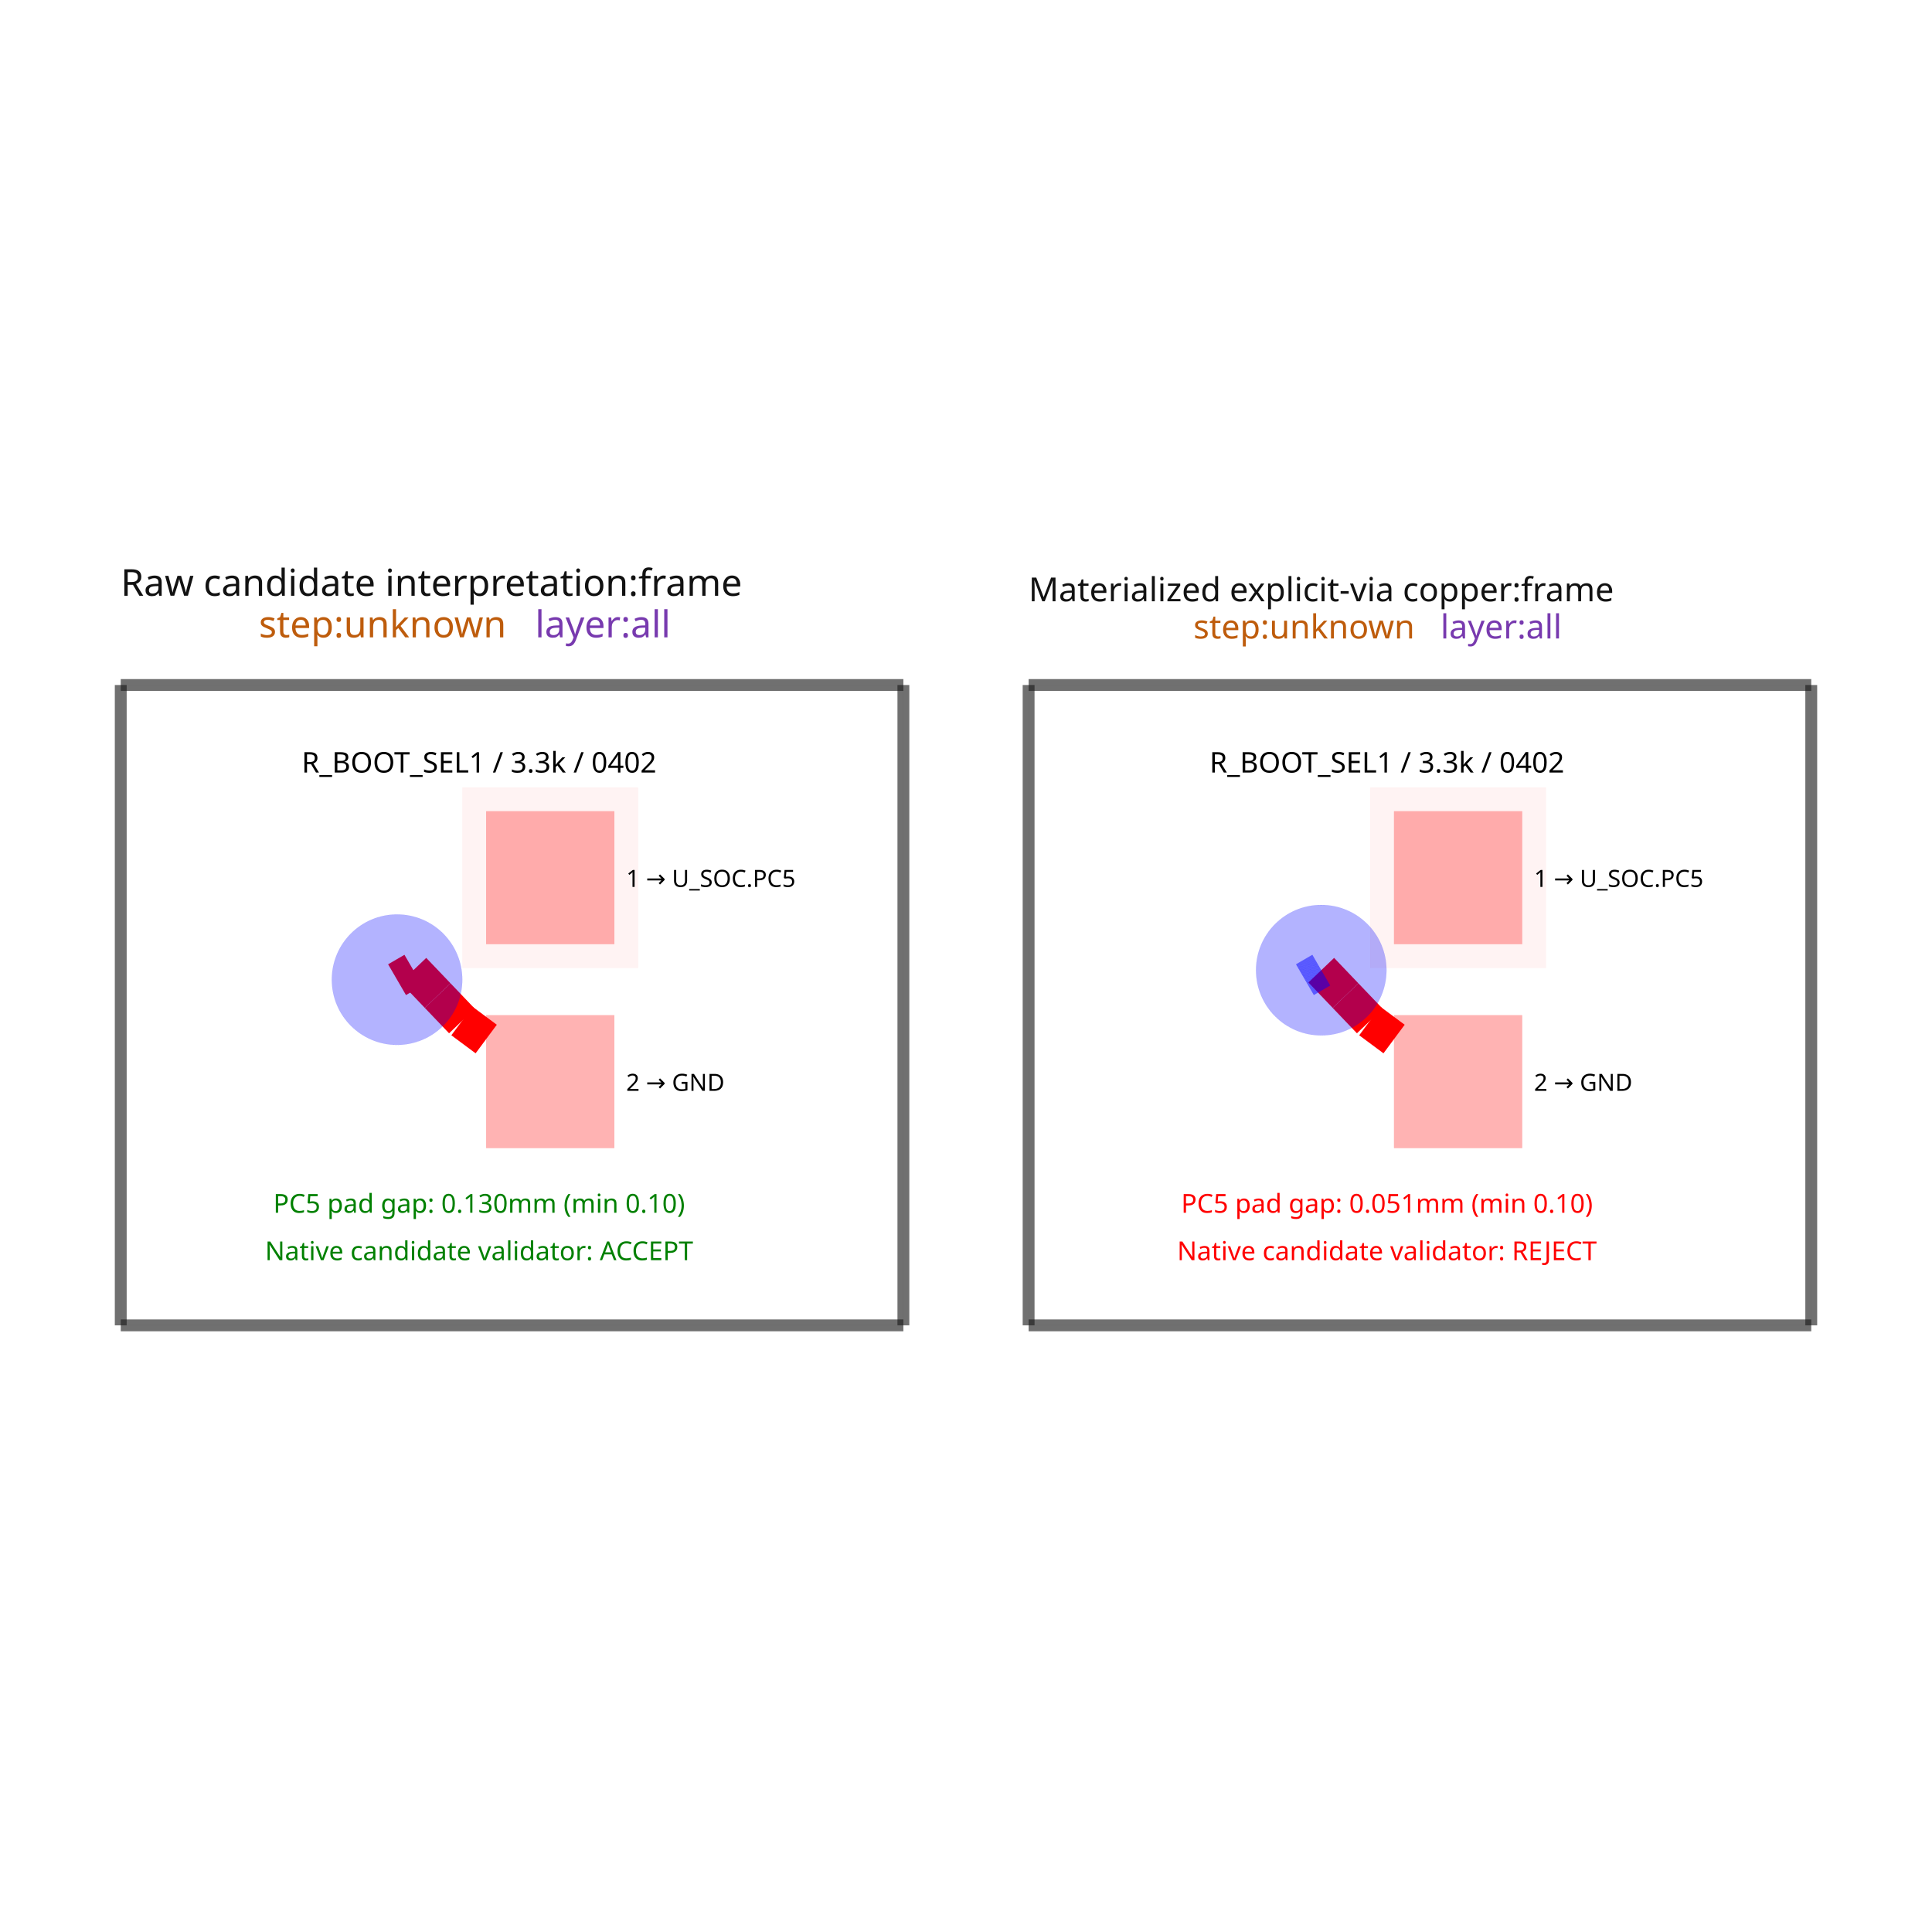
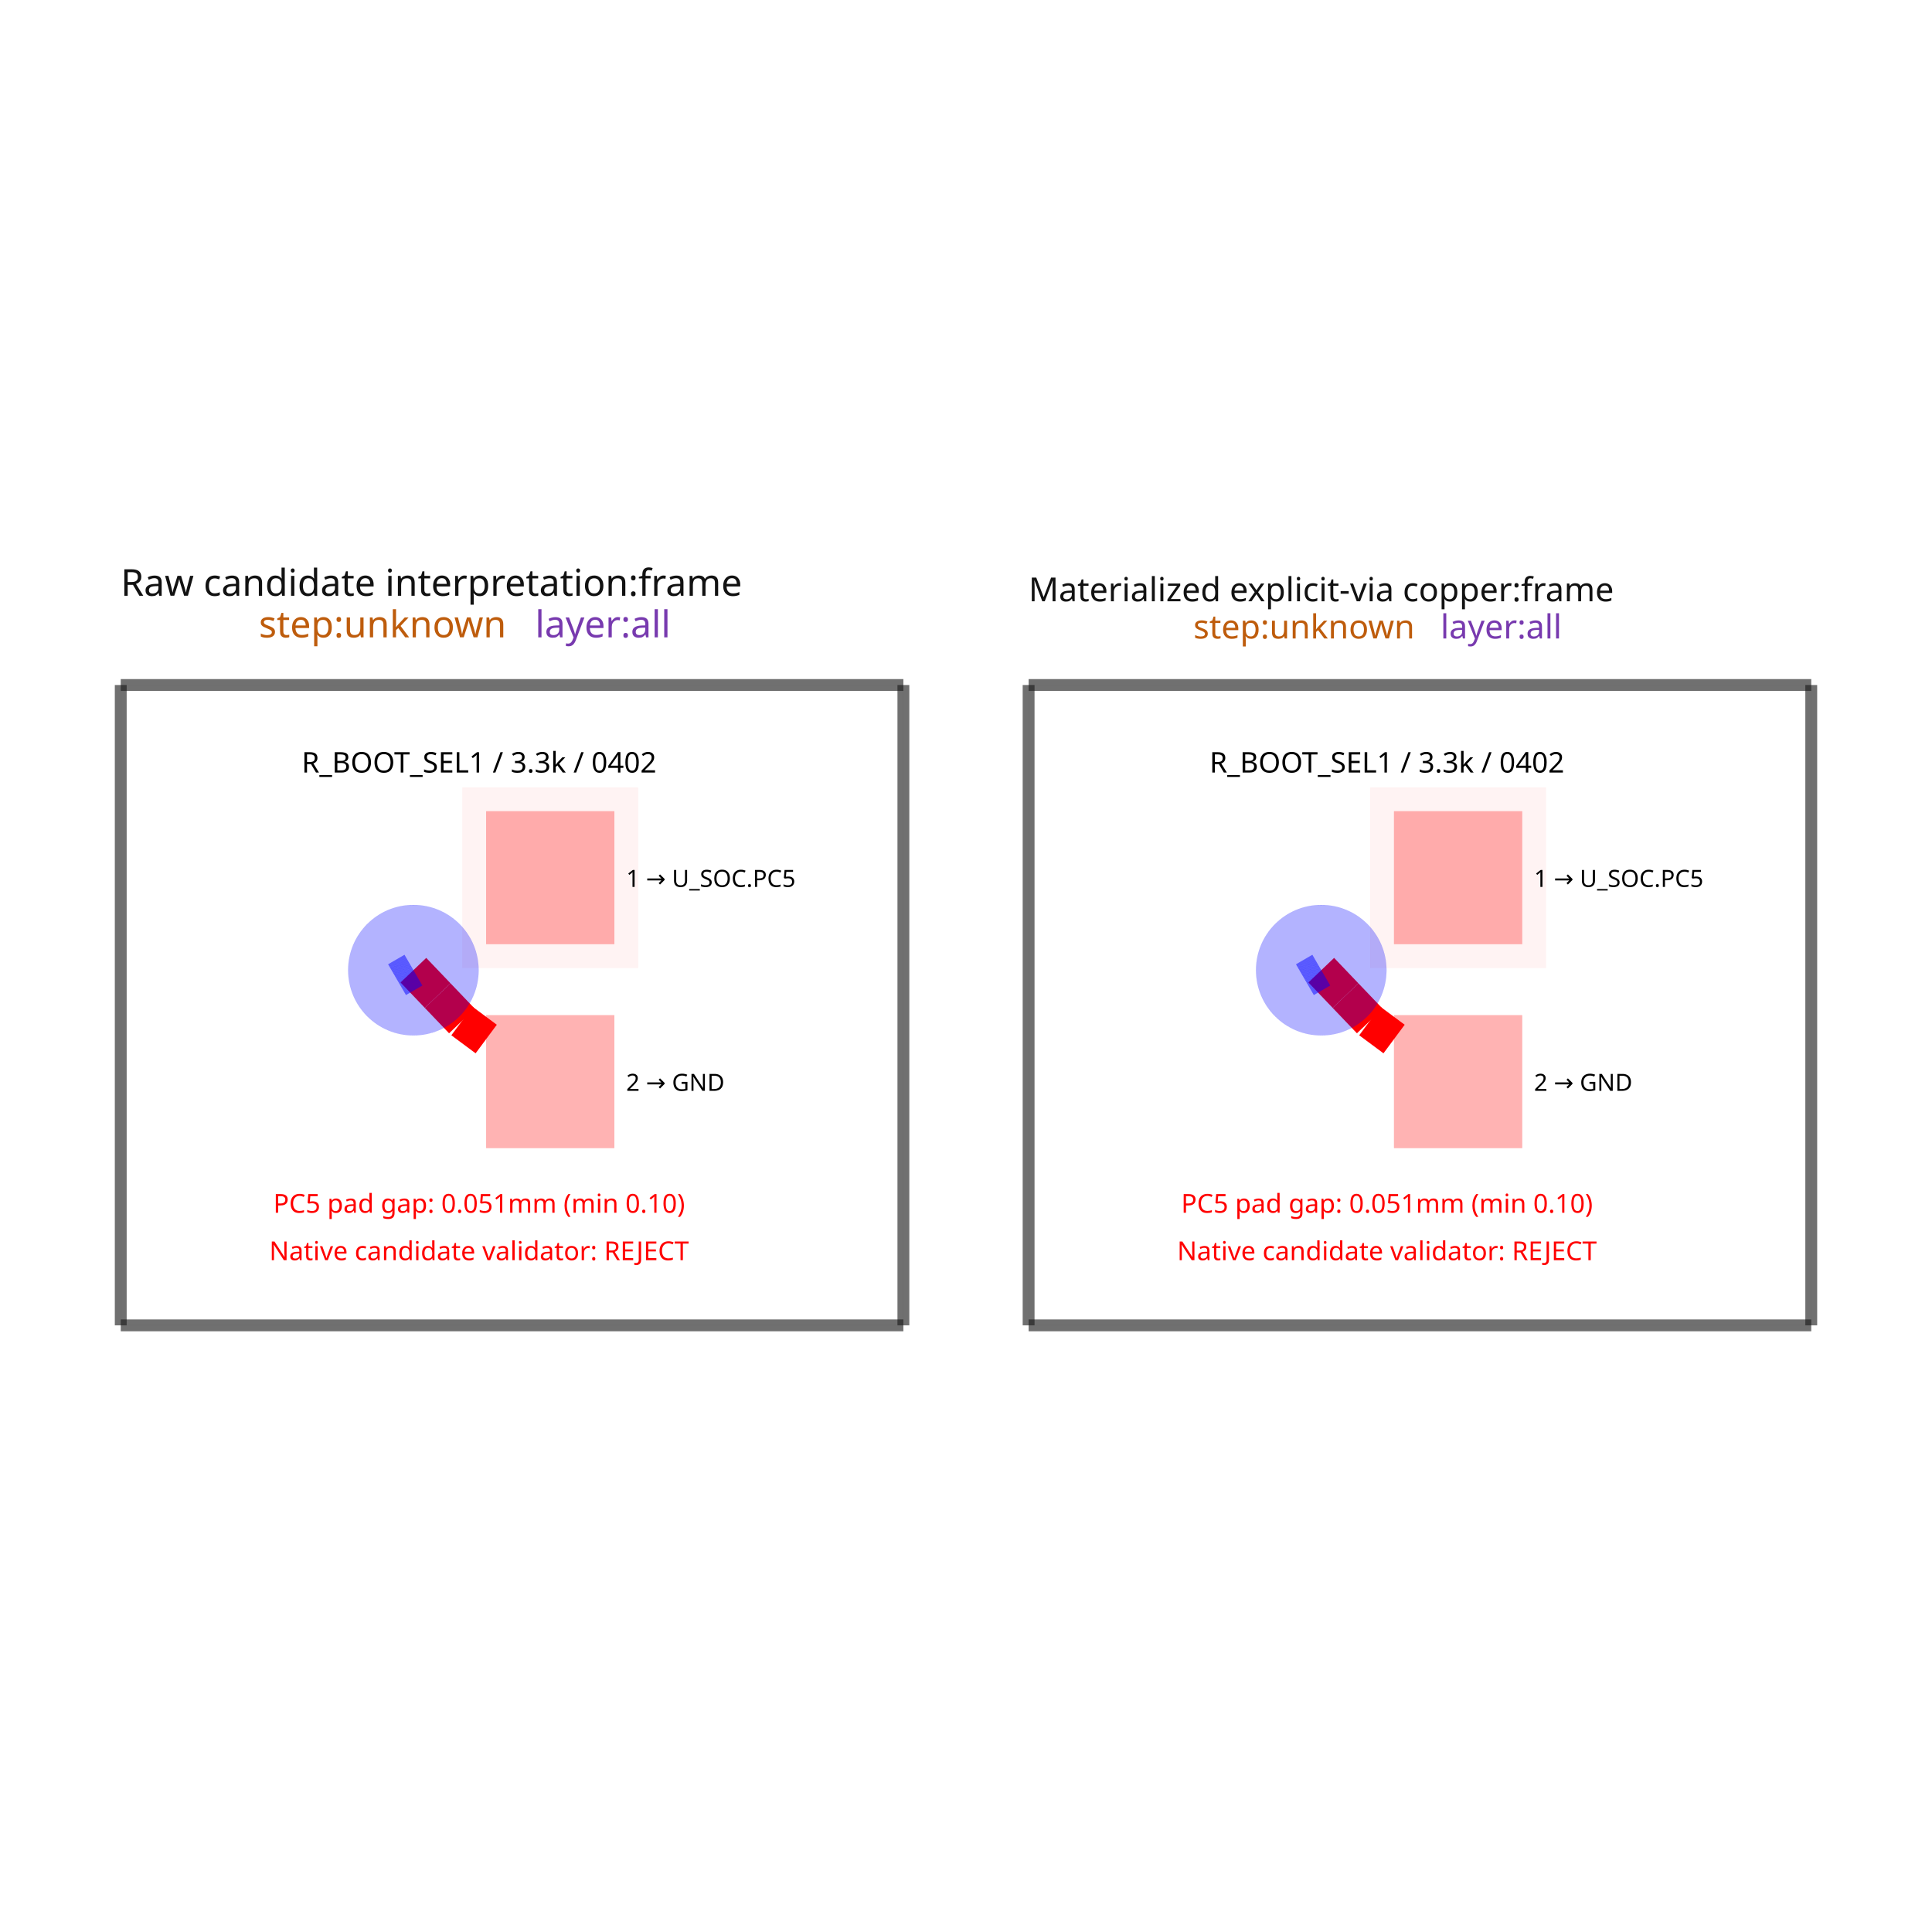
<svg xmlns="http://www.w3.org/2000/svg" width="640" height="640" viewBox="0 0 640 640">
  <rect width="100%" height="100%" fill="white" />
  <g>
    <polyline data-points="0,0 3.3,0" data-type="line" data-label="" points="40,439.036 299.259,439.036" fill="none" stroke="rgba(25,25,25,0.62)" stroke-linejoin="round" stroke-width="3.928" />
  </g>
  <g>
    <polyline data-points="3.3,0 3.3,2.7" data-type="line" data-label="" points="299.259,439.036 299.259,226.915" fill="none" stroke="rgba(25,25,25,0.62)" stroke-linejoin="round" stroke-width="3.928" />
  </g>
  <g>
    <polyline data-points="3.3,2.7 0,2.7" data-type="line" data-label="" points="299.259,226.915 40,226.915" fill="none" stroke="rgba(25,25,25,0.62)" stroke-linejoin="round" stroke-width="3.928" />
  </g>
  <g>
    <polyline data-points="0,2.7 0,0" data-type="line" data-label="" points="40,226.915 40,439.036" fill="none" stroke="rgba(25,25,25,0.62)" stroke-linejoin="round" stroke-width="3.928" />
  </g>
  <g>
    <polyline data-points="1.5410000000000004,1.207221362229106 1.438635545454547,1.2832376190476182" data-type="line" data-label="" points="161.066,344.192 153.024,338.22" fill="none" stroke="red" stroke-linejoin="round" stroke-width="11.785" />
  </g>
  <g>
    <polyline data-points="1.438635545454547,1.2832376190476182 1.3362710909090927,1.3903851428571414" data-type="line" data-label="" points="153.024,338.22 144.982,329.802" fill="none" stroke="red" stroke-linejoin="round" stroke-width="11.785" />
  </g>
  <g>
    <polyline data-points="1.3362710909090927,1.3903851428571414 1.2339066363636375,1.4975326666666717" data-type="line" data-label="" points="144.982,329.802 136.94,321.385" fill="none" stroke="red" stroke-linejoin="round" stroke-width="11.785" />
  </g>
  <g>
-     <polyline data-points="1.2339066363636375,1.4975326666666717 1.165,1.4575000000000031" data-type="line" data-label="" points="136.94,321.385 131.526,324.53" fill="none" stroke="red" stroke-linejoin="round" stroke-width="11.785" />
+     <polyline data-points="1.2339066363636375,1.4975326666666717 1.165,1.4575000000000031" data-type="line" data-label="" points="136.94,321.385 131.526,324.53" fill="none" stroke="blue" stroke-linejoin="round" stroke-width="11.785" stroke-dasharray="0.04 0.04" />
  </g>
  <g>
    <polyline data-points="3.828,0 7.128,0" data-type="line" data-label="" points="340.741,439.036 600,439.036" fill="none" stroke="rgba(25,25,25,0.62)" stroke-linejoin="round" stroke-width="3.928" />
  </g>
  <g>
    <polyline data-points="7.128,0 7.128,2.7" data-type="line" data-label="" points="600,439.036 600,226.915" fill="none" stroke="rgba(25,25,25,0.62)" stroke-linejoin="round" stroke-width="3.928" />
  </g>
  <g>
    <polyline data-points="7.128,2.7 3.828,2.7" data-type="line" data-label="" points="600,226.915 340.741,226.915" fill="none" stroke="rgba(25,25,25,0.62)" stroke-linejoin="round" stroke-width="3.928" />
  </g>
  <g>
    <polyline data-points="3.828,2.7 3.828,0" data-type="line" data-label="" points="340.741,226.915 340.741,439.036" fill="none" stroke="rgba(25,25,25,0.62)" stroke-linejoin="round" stroke-width="3.928" />
  </g>
  <g>
    <polyline data-points="5.369,1.207221362229106 5.266635545454546,1.2832376190476182" data-type="line" data-label="" points="461.807,344.192 453.765,338.22" fill="none" stroke="red" stroke-linejoin="round" stroke-width="11.785" />
  </g>
  <g>
    <polyline data-points="5.266635545454546,1.2832376190476182 5.164271090909093,1.3903851428571414" data-type="line" data-label="" points="453.765,338.22 445.723,329.802" fill="none" stroke="red" stroke-linejoin="round" stroke-width="11.785" />
  </g>
  <g>
    <polyline data-points="5.164271090909093,1.3903851428571414 5.061906636363638,1.4975326666666717" data-type="line" data-label="" points="445.723,329.802 437.681,321.385" fill="none" stroke="red" stroke-linejoin="round" stroke-width="11.785" />
  </g>
  <g>
    <polyline data-points="5.061906636363638,1.4975326666666717 4.993,1.4575000000000031" data-type="line" data-label="" points="437.681,321.385 432.267,324.53" fill="none" stroke="blue" stroke-linejoin="round" stroke-width="11.785" stroke-dasharray="0.04 0.04" />
  </g>
  <g>
    <rect data-type="rect" data-label="Raw candidate interpretation:frame step:unknown layer:all" data-x="1.65" data-y="1.35" x="40" y="226.915" width="259.259" height="212.121" fill="rgba(255,255,255,0)" stroke="rgba(25,25,25,0.42)" stroke-width="0.013" />
  </g>
  <g>
    <rect data-type="rect" data-label="" data-x="1.811" data-y="1.8875000000000028" x="153.21" y="260.893" width="58.137" height="59.708" fill="rgba(255,0,0,0.05)" stroke="rgba(255,0,0,0.25)" stroke-width="0.013" />
  </g>
  <g>
    <rect data-type="rect" data-label="pin1" data-x="1.811" data-y="1.8875000000000028" x="161.066" y="268.75" width="42.424" height="43.996" fill="rgba(255,0,0,0.3)" stroke="red" stroke-width="0.013" />
  </g>
  <g>
    <rect data-type="rect" data-label="pin2" data-x="1.811" data-y="1.0275000000000034" x="161.066" y="336.314" width="42.424" height="43.996" fill="rgba(255,0,0,0.3)" stroke="red" stroke-width="0.013" />
  </g>
  <g>
    <rect data-type="rect" data-label="Materialized explicit-via copper:frame step:unknown layer:all" data-x="5.478" data-y="1.35" x="340.741" y="226.915" width="259.259" height="212.121" fill="rgba(255,255,255,0)" stroke="rgba(25,25,25,0.42)" stroke-width="0.013" />
  </g>
  <g>
    <rect data-type="rect" data-label="" data-x="5.638999999999999" data-y="1.8875000000000028" x="453.951" y="260.893" width="58.137" height="59.708" fill="rgba(255,0,0,0.05)" stroke="rgba(255,0,0,0.25)" stroke-width="0.013" />
  </g>
  <g>
    <rect data-type="rect" data-label="pin1" data-x="5.638999999999999" data-y="1.8875000000000028" x="461.807" y="268.75" width="42.424" height="43.996" fill="rgba(255,0,0,0.3)" stroke="red" stroke-width="0.013" />
  </g>
  <g>
    <rect data-type="rect" data-label="pin2" data-x="5.638999999999999" data-y="1.0275000000000034" x="461.807" y="336.314" width="42.424" height="43.996" fill="rgba(255,0,0,0.3)" stroke="red" stroke-width="0.013" />
  </g>
-   <circle data-type="circle" data-label="" data-x="1.165" data-y="1.4575000000000031" cx="131.526" cy="324.53" r="21.605" fill="rgba(0,0,255,0.3)" stroke="blue" stroke-width="0.013" />
+   <circle data-type="circle" data-label="" data-x="1.2339066363636375" data-y="1.4975326666666717" cx="136.94" cy="321.385" r="21.605" fill="rgba(0,0,255,0.3)" stroke="blue" stroke-width="0.013" />
  <circle data-type="circle" data-label="" data-x="5.061906636363638" data-y="1.4975326666666717" cx="437.681" cy="321.385" r="21.605" fill="rgba(0,0,255,0.3)" stroke="blue" stroke-width="0.013" />
  <text data-type="text" data-label="R_BOOT_SEL1 / 3.3k / 0402" data-x="1.5109999999999997" data-y="2.377500000000005" x="158.709" y="252.251" fill="black" font-size="9.428" font-family="sans-serif" text-anchor="middle" dominant-baseline="central">R_BOOT_SEL1 / 3.3k / 0402</text>
  <text data-type="text" data-label="1 → U_SOC.PC5" data-x="2.1310000000000002" data-y="1.8875000000000028" x="207.419" y="290.747" fill="black" font-size="7.856" font-family="sans-serif" text-anchor="start" dominant-baseline="central">1 → U_SOC.PC5</text>
  <text data-type="text" data-label="2 → GND" data-x="2.1310000000000002" data-y="1.0275000000000034" x="207.419" y="358.312" fill="black" font-size="7.856" font-family="sans-serif" text-anchor="start" dominant-baseline="central">2 → GND</text>
-   <text data-type="text" data-label="PC5 pad gap: 0.130mm (min 0.10)" data-x="1.5109999999999997" data-y="0.5174999999999983" x="158.709" y="398.379" fill="green" font-size="8.642" font-family="sans-serif" text-anchor="middle" dominant-baseline="central">PC5 pad gap: 0.130mm (min 0.10)</text>
-   <text data-type="text" data-label="Native candidate validator: ACCEPT" data-x="1.5109999999999997" data-y="0.31750000000000256" x="158.709" y="414.092" fill="green" font-size="8.642" font-family="sans-serif" text-anchor="middle" dominant-baseline="central">Native candidate validator: ACCEPT</text>
+   <text data-type="text" data-label="PC5 pad gap: 0.051mm (min 0.10)" data-x="1.5109999999999997" data-y="0.5174999999999983" x="158.709" y="398.379" fill="red" font-size="8.642" font-family="sans-serif" text-anchor="middle" dominant-baseline="central">PC5 pad gap: 0.051mm (min 0.10)</text>
+   <text data-type="text" data-label="Native candidate validator: REJECT" data-x="1.5109999999999997" data-y="0.31750000000000256" x="158.709" y="414.092" fill="red" font-size="8.642" font-family="sans-serif" text-anchor="middle" dominant-baseline="central">Native candidate validator: REJECT</text>
  <text data-type="text" data-label="Raw candidate interpretation:frame" data-x="0" data-y="3.0303120683111957" x="40" y="200.964" fill="rgb(18,18,18)" font-size="12.299" font-family="sans-serif" text-anchor="start" dominant-baseline="text-after-edge">Raw candidate interpretation:frame</text>
  <text data-type="text" data-label="step:unknown" data-x="0.5823529411764707" data-y="2.8549800000000003" x="85.752" y="214.739" fill="rgb(190,92,12)" font-size="12.299" font-family="sans-serif" text-anchor="start" dominant-baseline="text-after-edge">step:unknown</text>
  <text data-type="text" data-label=" layer:all" data-x="1.7470588235294118" data-y="2.8549800000000003" x="177.255" y="214.739" fill="rgb(120,58,175)" font-size="12.299" font-family="sans-serif" text-anchor="start" dominant-baseline="text-after-edge"> layer:all</text>
  <text data-type="text" data-label="R_BOOT_SEL1 / 3.3k / 0402" data-x="5.3389999999999995" data-y="2.377500000000005" x="459.45" y="252.251" fill="black" font-size="9.428" font-family="sans-serif" text-anchor="middle" dominant-baseline="central">R_BOOT_SEL1 / 3.3k / 0402</text>
  <text data-type="text" data-label="1 → U_SOC.PC5" data-x="5.959" data-y="1.8875000000000028" x="508.159" y="290.747" fill="black" font-size="7.856" font-family="sans-serif" text-anchor="start" dominant-baseline="central">1 → U_SOC.PC5</text>
  <text data-type="text" data-label="2 → GND" data-x="5.959" data-y="1.0275000000000034" x="508.159" y="358.312" fill="black" font-size="7.856" font-family="sans-serif" text-anchor="start" dominant-baseline="central">2 → GND</text>
  <text data-type="text" data-label="PC5 pad gap: 0.051mm (min 0.10)" data-x="5.3389999999999995" data-y="0.5174999999999983" x="459.45" y="398.379" fill="red" font-size="8.642" font-family="sans-serif" text-anchor="middle" dominant-baseline="central">PC5 pad gap: 0.051mm (min 0.10)</text>
  <text data-type="text" data-label="Native candidate validator: REJECT" data-x="5.3389999999999995" data-y="0.31750000000000256" x="459.45" y="414.092" fill="red" font-size="8.642" font-family="sans-serif" text-anchor="middle" dominant-baseline="central">Native candidate validator: REJECT</text>
  <text data-type="text" data-label="Materialized explicit-via copper:frame" data-x="3.828" data-y="3.0118560611205436" x="340.741" y="202.414" fill="rgb(18,18,18)" font-size="11.004" font-family="sans-serif" text-anchor="start" dominant-baseline="text-after-edge">Materialized explicit-via copper:frame</text>
  <text data-type="text" data-label="step:unknown" data-x="4.522736842105263" data-y="2.8549800000000003" x="395.322" y="214.739" fill="rgb(190,92,12)" font-size="11.004" font-family="sans-serif" text-anchor="start" dominant-baseline="text-after-edge">step:unknown</text>
  <text data-type="text" data-label=" layer:all" data-x="5.564842105263158" data-y="2.8549800000000003" x="477.193" y="214.739" fill="rgb(120,58,175)" font-size="11.004" font-family="sans-serif" text-anchor="start" dominant-baseline="text-after-edge"> layer:all</text>
  <g id="crosshair" style="display: none">
    <line id="crosshair-h" y1="0" y2="640" stroke="#666" stroke-width="0.5" />
    <line id="crosshair-v" x1="0" x2="640" stroke="#666" stroke-width="0.5" />
    <text id="coordinates" font-family="monospace" font-size="12" fill="#666" />
  </g>
</svg>
